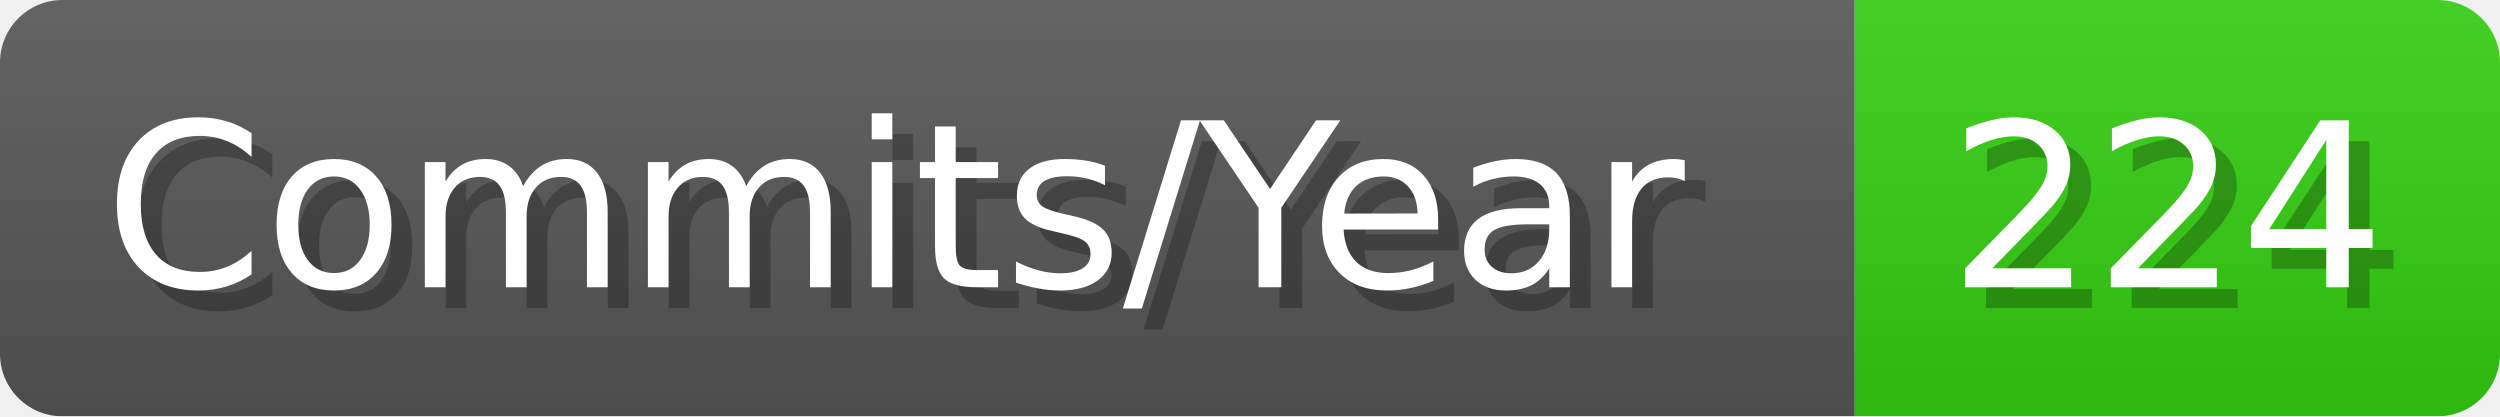
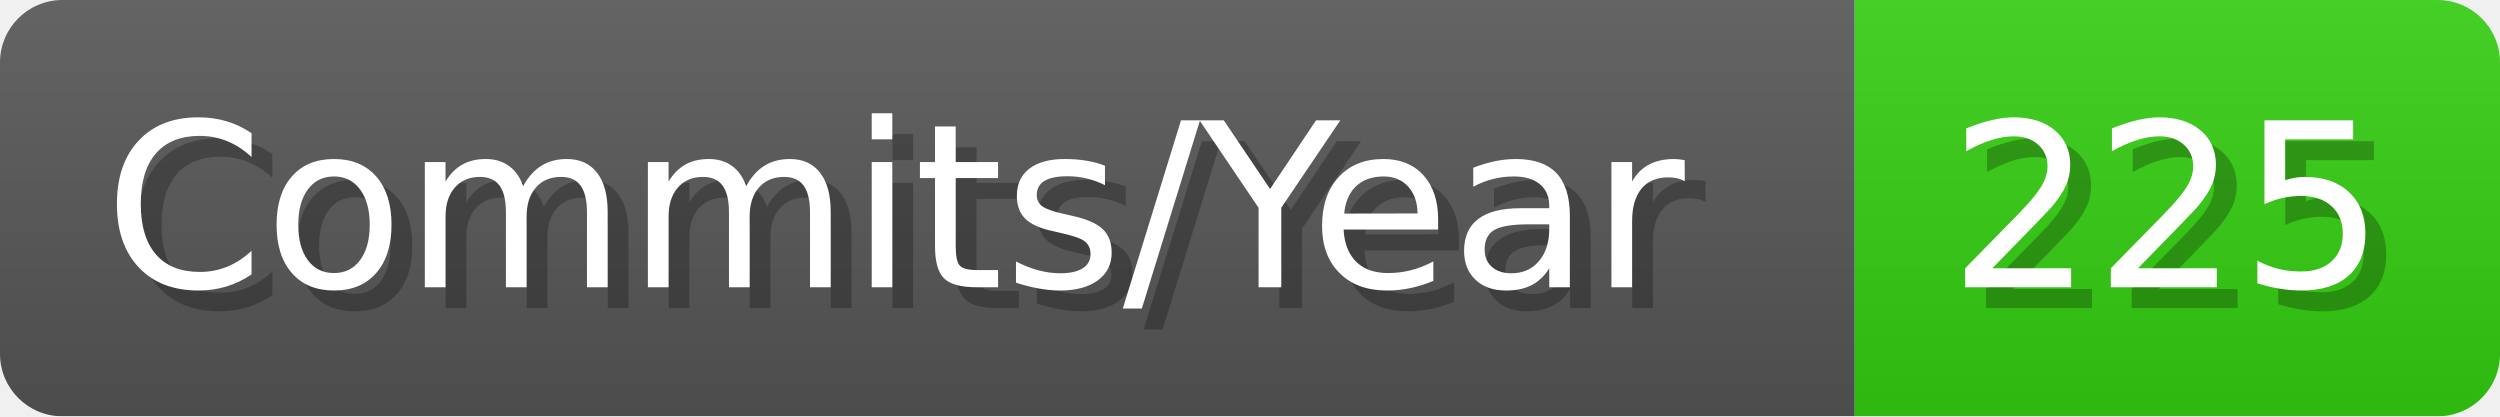
- <svg xmlns="http://www.w3.org/2000/svg" width="120.1" height="20" viewBox="0 0 1201 200" role="img" aria-label="Commits/Year: 224">
+ <svg xmlns="http://www.w3.org/2000/svg" width="120.1" height="20" viewBox="0 0 1201 200" role="img" aria-label="Commits/Year: 225">
  <linearGradient id="aUPdi" x2="0" y2="100%">
    <stop offset="0" stop-opacity=".1" stop-color="#EEE" />
    <stop offset="1" stop-opacity=".1" />
  </linearGradient>
  <mask id="WfAiQ">
    <rect width="1201" height="200" rx="30" fill="#FFF" />
  </mask>
  <g mask="url(#WfAiQ)">
    <rect width="891" height="200" fill="#555" />
    <rect width="310" height="200" fill="#3C1" x="891" />
    <rect width="1201" height="200" fill="url(#aUPdi)" />
  </g>
  <g aria-hidden="true" fill="#fff" text-anchor="start" font-family="Verdana,DejaVu Sans,sans-serif" font-size="110">
    <text x="60" y="148" textLength="791" fill="#000" opacity="0.25">Commits/Year</text>
    <text x="50" y="138" textLength="791">Commits/Year</text>
-     <text x="946" y="148" textLength="210" fill="#000" opacity="0.25">224</text>
-     <text x="936" y="138" textLength="210">224</text>
+     <text x="946" y="148" textLength="210" fill="#000" opacity="0.25">225</text>
+     <text x="936" y="138" textLength="210">225</text>
  </g>
</svg>
